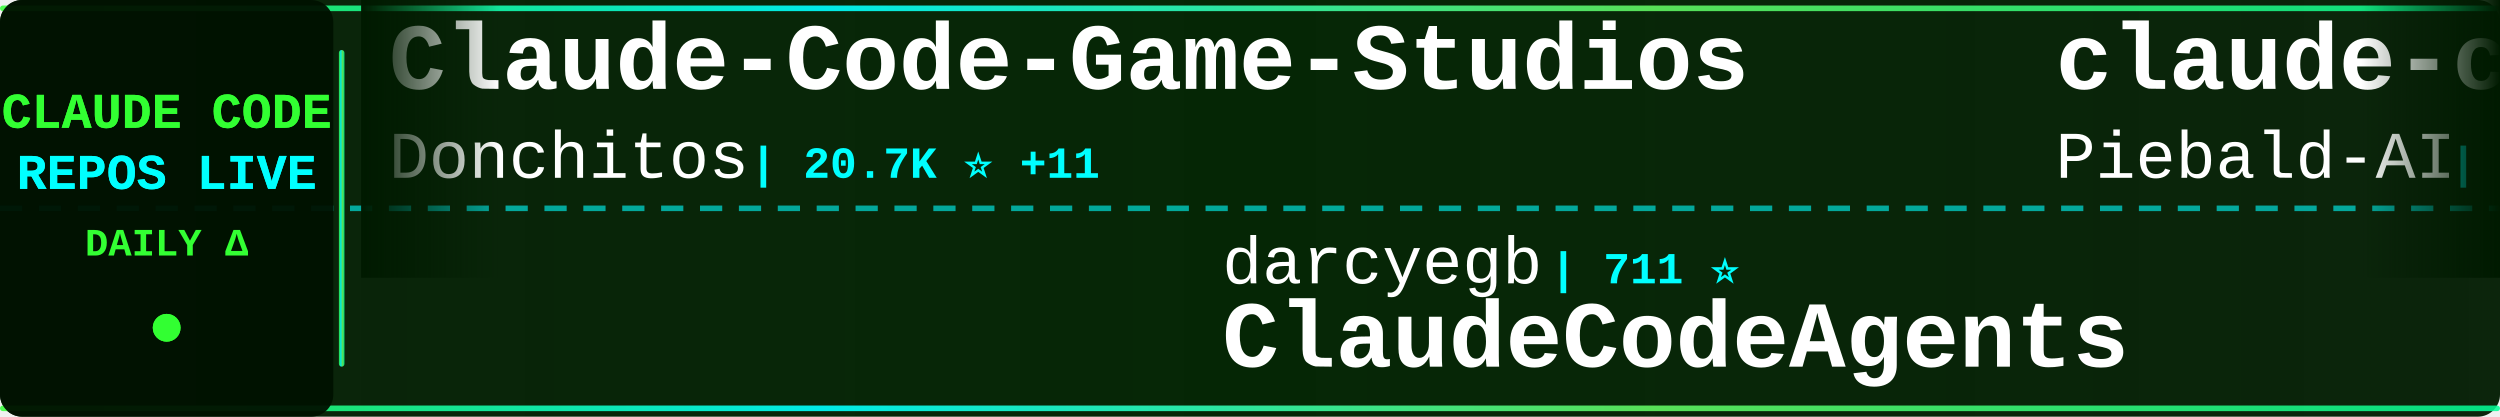
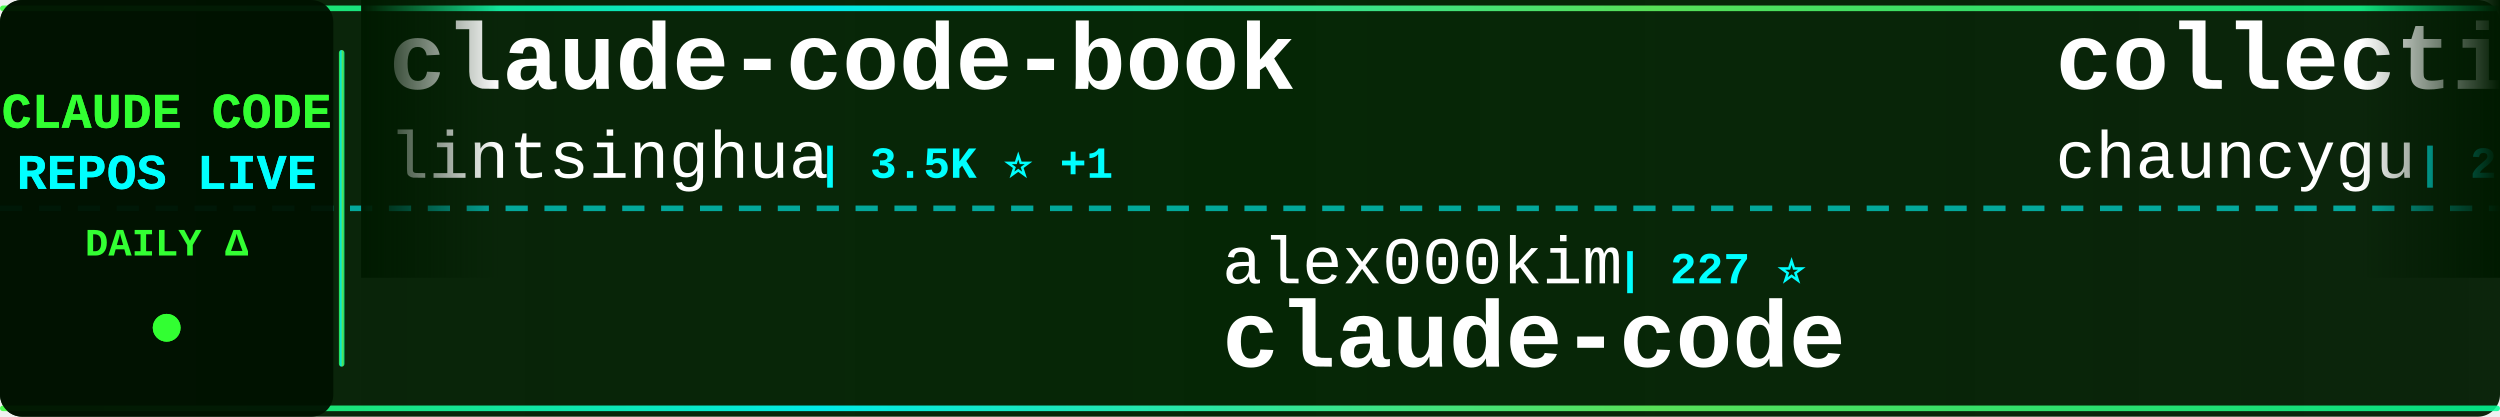
<svg xmlns="http://www.w3.org/2000/svg" width="900" height="150">
  <defs>
    <linearGradient id="tickerBg" x1="0%" y1="0%" x2="100%" y2="0%">
      <stop offset="0%" style="stop-color:#001a00;stop-opacity:0.95" />
      <stop offset="50%" style="stop-color:#002200;stop-opacity:0.98" />
      <stop offset="100%" style="stop-color:#001a00;stop-opacity:0.95" />
    </linearGradient>
    <linearGradient id="borderGrad" x1="0%" y1="0%" x2="100%" y2="0%">
      <stop offset="0%" style="stop-color:#33ff33;stop-opacity:0.85">
        <animate attributeName="stop-opacity" values="0.85;1;0.85" dur="2s" repeatCount="indefinite" />
      </stop>
      <stop offset="33%" style="stop-color:#00ffff;stop-opacity:0.9">
        <animate attributeName="stop-opacity" values="0.9;1;0.9" dur="2.2s" repeatCount="indefinite" />
      </stop>
      <stop offset="66%" style="stop-color:#66ff66;stop-opacity:0.85">
        <animate attributeName="stop-opacity" values="0.85;1;0.85" dur="1.8s" repeatCount="indefinite" />
      </stop>
      <stop offset="100%" style="stop-color:#00ff99;stop-opacity:0.85">
        <animate attributeName="stop-opacity" values="0.85;1;0.85" dur="2s" repeatCount="indefinite" />
      </stop>
    </linearGradient>
    <filter id="textGlow">
      <feGaussianBlur stdDeviation="0.1" result="coloredBlur" />
      <feMerge>
        <feMergeNode in="coloredBlur" />
        <feMergeNode in="SourceGraphic" />
      </feMerge>
    </filter>
    <filter id="metricGlow">
      <feGaussianBlur stdDeviation="0.2" result="coloredBlur" />
      <feMerge>
        <feMergeNode in="coloredBlur" />
        <feMergeNode in="SourceGraphic" />
      </feMerge>
    </filter>
    <linearGradient id="leftFade" x1="0%" y1="0%" x2="100%" y2="0%">
      <stop offset="0%" style="stop-color:#001a00;stop-opacity:1" />
      <stop offset="100%" style="stop-color:#001a00;stop-opacity:0" />
    </linearGradient>
    <linearGradient id="rightFade" x1="0%" y1="0%" x2="100%" y2="0%">
      <stop offset="0%" style="stop-color:#001a00;stop-opacity:0" />
      <stop offset="100%" style="stop-color:#001a00;stop-opacity:1" />
    </linearGradient>
  </defs>
  <rect width="900" height="150" fill="url(#tickerBg)" rx="8" />
  <rect x="0" y="2" width="900" height="2" fill="url(#borderGrad)" rx="1" />
  <rect x="0" y="146" width="900" height="2" fill="url(#borderGrad)" rx="1" />
  <line x1="0" y1="75" x2="900" y2="75" stroke="#00ffff" stroke-width="2" stroke-dasharray="8 6" opacity="0.6" />
  <rect x="0" y="0" width="120" height="150" fill="#001100" opacity="0.95" rx="8" />
  <text x="60" y="46" font-family="'Courier New', monospace" font-size="18" font-weight="bold" fill="#33ff33" text-anchor="middle" filter="url(#textGlow)">
    CLAUDE CODE
  </text>
  <text x="60" y="68" font-family="'Courier New', monospace" font-size="18" font-weight="bold" fill="#00ffff" text-anchor="middle" filter="url(#textGlow)">
    REPOS LIVE
  </text>
  <text x="60" y="92" font-family="'Courier New', monospace" font-size="14" font-weight="bold" fill="#33ff33" text-anchor="middle">
    DAILY Δ
  </text>
  <circle cx="60" cy="118" r="5" fill="#33ff33" filter="url(#metricGlow)">
    <animate attributeName="r" values="4;6;4" dur="1.5s" repeatCount="indefinite" />
    <animate attributeName="opacity" values="0.6;1;0.6" dur="1.5s" repeatCount="indefinite" />
  </circle>
  <rect x="122" y="18" width="2" height="114" fill="url(#borderGrad)" rx="1" />
  <clipPath id="tickerClip">
    <rect x="130" y="0" width="770" height="150" />
  </clipPath>
  <g clip-path="url(#tickerClip)">
    <g id="tickerItems">
      <animateTransform attributeName="transform" attributeType="XML" type="translate" from="0 0" to="-3000 0" dur="54s" repeatCount="indefinite" />
      <g transform="translate(0, 0)">
-         <text x="140" y="32" font-family="'Courier New', monospace" font-size="34" font-weight="bold" fill="#ffffff">Claude-Code-Game-Studios</text>
-         <text x="140" y="64" font-family="'Courier New', monospace" font-size="24" font-weight="normal" fill="#ffffff" opacity="1.0">Donchitos</text>
-         <text x="270" y="64" font-family="'Courier New', monospace" font-size="16" font-weight="bold" fill="#00ffff"> | 20.7K ⭐ +11</text>
+         <text x="140" y="32" font-family="'Courier New', monospace" font-size="34" font-weight="bold" fill="#ffffff">claude-code-book</text>
+         <text x="140" y="64" font-family="'Courier New', monospace" font-size="24" font-weight="normal" fill="#ffffff" opacity="1.0">lintsinghua</text>
+         <text x="294" y="64" font-family="'Courier New', monospace" font-size="16" font-weight="bold" fill="#00ffff"> | 3.5K ⭐ +1</text>
      </g>
      <g transform="translate(300, 0)">
-         <text x="140" y="102" font-family="'Courier New', monospace" font-size="24" font-weight="normal" fill="#ffffff" opacity="1.0">darcyegb</text>
-         <text x="258" y="102" font-family="'Courier New', monospace" font-size="16" font-weight="bold" fill="#00ffff"> | 711 ⭐</text>
-         <text x="140" y="132" font-family="'Courier New', monospace" font-size="34" font-weight="bold" fill="#ffffff">ClaudeCodeAgents</text>
+         <text x="140" y="102" font-family="'Courier New', monospace" font-size="24" font-weight="normal" fill="#ffffff" opacity="1.0">alex000kim</text>
+         <text x="282" y="102" font-family="'Courier New', monospace" font-size="16" font-weight="bold" fill="#00ffff"> | 227 ⭐</text>
+         <text x="140" y="132" font-family="'Courier New', monospace" font-size="34" font-weight="bold" fill="#ffffff">claude-code</text>
      </g>
      <g transform="translate(600, 0)">
-         <text x="140" y="32" font-family="'Courier New', monospace" font-size="34" font-weight="bold" fill="#ffffff">claude-code-system-promp...</text>
-         <text x="140" y="64" font-family="'Courier New', monospace" font-size="24" font-weight="normal" fill="#ffffff" opacity="1.0">Piebald-AI</text>
-         <text x="282" y="64" font-family="'Courier New', monospace" font-size="16" font-weight="bold" fill="#00ffff"> | 10.7K ⭐ +5</text>
+         <text x="140" y="32" font-family="'Courier New', monospace" font-size="34" font-weight="bold" fill="#ffffff">collection-claude-code-s...</text>
+         <text x="140" y="64" font-family="'Courier New', monospace" font-size="24" font-weight="normal" fill="#ffffff" opacity="1.0">chauncygu</text>
+         <text x="270" y="64" font-family="'Courier New', monospace" font-size="16" font-weight="bold" fill="#00ffff"> | 2.5K ⭐ +1</text>
      </g>
      <g transform="translate(900, 0)">
-         <text x="140" y="102" font-family="'Courier New', monospace" font-size="24" font-weight="normal" fill="#ffffff" opacity="1.0">ykdojo</text>
-         <text x="234" y="102" font-family="'Courier New', monospace" font-size="16" font-weight="bold" fill="#00ffff"> | 8.6K ⭐ +4</text>
-         <text x="140" y="132" font-family="'Courier New', monospace" font-size="34" font-weight="bold" fill="#ffffff">claude-code-tips</text>
+         <text x="140" y="102" font-family="'Courier New', monospace" font-size="24" font-weight="normal" fill="#ffffff" opacity="1.0">multica-ai</text>
+         <text x="282" y="102" font-family="'Courier New', monospace" font-size="16" font-weight="bold" fill="#00ffff"> | 165.9K ⭐ +120</text>
+         <text x="140" y="132" font-family="'Courier New', monospace" font-size="34" font-weight="bold" fill="#ffffff">andrej-karpathy-skills</text>
      </g>
      <g transform="translate(1200, 0)">
-         <text x="140" y="32" font-family="'Courier New', monospace" font-size="34" font-weight="bold" fill="#ffffff">claude-code-reverse</text>
-         <text x="140" y="64" font-family="'Courier New', monospace" font-size="24" font-weight="normal" fill="#ffffff" opacity="1.0">Yuyz0112</text>
-         <text x="258" y="64" font-family="'Courier New', monospace" font-size="16" font-weight="bold" fill="#00ffff"> | 2.4K ⭐</text>
+         <text x="140" y="32" font-family="'Courier New', monospace" font-size="34" font-weight="bold" fill="#ffffff">claude-code</text>
+         <text x="140" y="64" font-family="'Courier New', monospace" font-size="24" font-weight="normal" fill="#ffffff" opacity="1.0">claude-code-best</text>
+         <text x="354" y="64" font-family="'Courier New', monospace" font-size="16" font-weight="bold" fill="#00ffff"> | 19.4K ⭐ +3</text>
      </g>
      <g transform="translate(1500, 0)">
-         <text x="140" y="102" font-family="'Courier New', monospace" font-size="24" font-weight="normal" fill="#ffffff" opacity="1.0">Chachamaru127</text>
-         <text x="318" y="102" font-family="'Courier New', monospace" font-size="16" font-weight="bold" fill="#00ffff"> | 2.5K ⭐ +12</text>
-         <text x="140" y="132" font-family="'Courier New', monospace" font-size="34" font-weight="bold" fill="#ffffff">claude-code-harness</text>
+         <text x="140" y="102" font-family="'Courier New', monospace" font-size="24" font-weight="normal" fill="#ffffff" opacity="1.0">anthropics</text>
+         <text x="282" y="102" font-family="'Courier New', monospace" font-size="16" font-weight="bold" fill="#00ffff"> | 4.9K ⭐ +1</text>
+         <text x="140" y="132" font-family="'Courier New', monospace" font-size="34" font-weight="bold" fill="#ffffff">claude-code-security-rev...</text>
      </g>
      <g transform="translate(1800, 0)">
-         <text x="140" y="32" font-family="'Courier New', monospace" font-size="34" font-weight="bold" fill="#ffffff">claude-code</text>
-         <text x="140" y="64" font-family="'Courier New', monospace" font-size="24" font-weight="normal" fill="#ffffff" opacity="1.0">yasasbanukaofficial</text>
-         <text x="390" y="64" font-family="'Courier New', monospace" font-size="16" font-weight="bold" fill="#00ffff"> | 3.4K ⭐ +2</text>
+         <text x="140" y="32" font-family="'Courier New', monospace" font-size="34" font-weight="bold" fill="#ffffff">claude-code-from-source</text>
+         <text x="140" y="64" font-family="'Courier New', monospace" font-size="24" font-weight="normal" fill="#ffffff" opacity="1.0">alejandrobalderas</text>
+         <text x="366" y="64" font-family="'Courier New', monospace" font-size="16" font-weight="bold" fill="#00ffff"> | 2.2K ⭐ +2</text>
      </g>
      <g transform="translate(2100, 0)">
-         <text x="140" y="102" font-family="'Courier New', monospace" font-size="24" font-weight="normal" fill="#ffffff" opacity="1.0">oboard</text>
-         <text x="234" y="102" font-family="'Courier New', monospace" font-size="16" font-weight="bold" fill="#00ffff"> | 3.2K ⭐ +2</text>
-         <text x="140" y="132" font-family="'Courier New', monospace" font-size="34" font-weight="bold" fill="#ffffff">claude-code-rev</text>
+         <text x="140" y="102" font-family="'Courier New', monospace" font-size="24" font-weight="normal" fill="#ffffff" opacity="1.0">ChrisWiles</text>
+         <text x="282" y="102" font-family="'Courier New', monospace" font-size="16" font-weight="bold" fill="#00ffff"> | 5.9K ⭐ +1</text>
+         <text x="140" y="132" font-family="'Courier New', monospace" font-size="34" font-weight="bold" fill="#ffffff">claude-code-showcase</text>
      </g>
      <g transform="translate(2400, 0)">
-         <text x="140" y="32" font-family="'Courier New', monospace" font-size="34" font-weight="bold" fill="#ffffff">claude_codex_bridge</text>
-         <text x="140" y="64" font-family="'Courier New', monospace" font-size="24" font-weight="normal" fill="#ffffff" opacity="1.0">SeemSeam</text>
-         <text x="258" y="64" font-family="'Courier New', monospace" font-size="16" font-weight="bold" fill="#00ffff"> | 2.9K ⭐ +1</text>
+         <text x="140" y="32" font-family="'Courier New', monospace" font-size="34" font-weight="bold" fill="#ffffff">my-claude-code-setup</text>
+         <text x="140" y="64" font-family="'Courier New', monospace" font-size="24" font-weight="normal" fill="#ffffff" opacity="1.0">centminmod</text>
+         <text x="282" y="64" font-family="'Courier New', monospace" font-size="16" font-weight="bold" fill="#00ffff"> | 2.4K ⭐</text>
      </g>
      <g transform="translate(2700, 0)">
-         <text x="140" y="102" font-family="'Courier New', monospace" font-size="24" font-weight="normal" fill="#ffffff" opacity="1.0">multica-ai</text>
-         <text x="282" y="102" font-family="'Courier New', monospace" font-size="16" font-weight="bold" fill="#00ffff"> | 165.8K ⭐ +237</text>
-         <text x="140" y="132" font-family="'Courier New', monospace" font-size="34" font-weight="bold" fill="#ffffff">andrej-karpathy-skills</text>
+         <text x="140" y="102" font-family="'Courier New', monospace" font-size="24" font-weight="normal" fill="#ffffff" opacity="1.0">OneRedOak</text>
+         <text x="270" y="102" font-family="'Courier New', monospace" font-size="16" font-weight="bold" fill="#00ffff"> | 3.8K ⭐</text>
+         <text x="140" y="132" font-family="'Courier New', monospace" font-size="34" font-weight="bold" fill="#ffffff">claude-code-workflows</text>
      </g>
      <g transform="translate(3000, 0)">
-         <text x="140" y="32" font-family="'Courier New', monospace" font-size="34" font-weight="bold" fill="#ffffff">Claude-Code-Game-Studios</text>
-         <text x="140" y="64" font-family="'Courier New', monospace" font-size="24" font-weight="normal" fill="#ffffff" opacity="1.0">Donchitos</text>
-         <text x="270" y="64" font-family="'Courier New', monospace" font-size="16" font-weight="bold" fill="#00ffff"> | 20.7K ⭐ +11</text>
+         <text x="140" y="32" font-family="'Courier New', monospace" font-size="34" font-weight="bold" fill="#ffffff">claude-code-book</text>
+         <text x="140" y="64" font-family="'Courier New', monospace" font-size="24" font-weight="normal" fill="#ffffff" opacity="1.0">lintsinghua</text>
+         <text x="294" y="64" font-family="'Courier New', monospace" font-size="16" font-weight="bold" fill="#00ffff"> | 3.5K ⭐ +1</text>
      </g>
      <g transform="translate(3300, 0)">
-         <text x="140" y="102" font-family="'Courier New', monospace" font-size="24" font-weight="normal" fill="#ffffff" opacity="1.0">darcyegb</text>
-         <text x="258" y="102" font-family="'Courier New', monospace" font-size="16" font-weight="bold" fill="#00ffff"> | 711 ⭐</text>
-         <text x="140" y="132" font-family="'Courier New', monospace" font-size="34" font-weight="bold" fill="#ffffff">ClaudeCodeAgents</text>
+         <text x="140" y="102" font-family="'Courier New', monospace" font-size="24" font-weight="normal" fill="#ffffff" opacity="1.0">alex000kim</text>
+         <text x="282" y="102" font-family="'Courier New', monospace" font-size="16" font-weight="bold" fill="#00ffff"> | 227 ⭐</text>
+         <text x="140" y="132" font-family="'Courier New', monospace" font-size="34" font-weight="bold" fill="#ffffff">claude-code</text>
      </g>
      <g transform="translate(3600, 0)">
-         <text x="140" y="32" font-family="'Courier New', monospace" font-size="34" font-weight="bold" fill="#ffffff">claude-code-system-promp...</text>
-         <text x="140" y="64" font-family="'Courier New', monospace" font-size="24" font-weight="normal" fill="#ffffff" opacity="1.0">Piebald-AI</text>
-         <text x="282" y="64" font-family="'Courier New', monospace" font-size="16" font-weight="bold" fill="#00ffff"> | 10.7K ⭐ +5</text>
+         <text x="140" y="32" font-family="'Courier New', monospace" font-size="34" font-weight="bold" fill="#ffffff">collection-claude-code-s...</text>
+         <text x="140" y="64" font-family="'Courier New', monospace" font-size="24" font-weight="normal" fill="#ffffff" opacity="1.0">chauncygu</text>
+         <text x="270" y="64" font-family="'Courier New', monospace" font-size="16" font-weight="bold" fill="#00ffff"> | 2.5K ⭐ +1</text>
      </g>
      <g transform="translate(3900, 0)">
-         <text x="140" y="102" font-family="'Courier New', monospace" font-size="24" font-weight="normal" fill="#ffffff" opacity="1.0">ykdojo</text>
-         <text x="234" y="102" font-family="'Courier New', monospace" font-size="16" font-weight="bold" fill="#00ffff"> | 8.6K ⭐ +4</text>
-         <text x="140" y="132" font-family="'Courier New', monospace" font-size="34" font-weight="bold" fill="#ffffff">claude-code-tips</text>
+         <text x="140" y="102" font-family="'Courier New', monospace" font-size="24" font-weight="normal" fill="#ffffff" opacity="1.0">multica-ai</text>
+         <text x="282" y="102" font-family="'Courier New', monospace" font-size="16" font-weight="bold" fill="#00ffff"> | 165.9K ⭐ +120</text>
+         <text x="140" y="132" font-family="'Courier New', monospace" font-size="34" font-weight="bold" fill="#ffffff">andrej-karpathy-skills</text>
      </g>
    </g>
  </g>
  <rect x="130" y="0" width="50" height="100" fill="url(#leftFade)" />
  <rect x="850" y="0" width="50" height="100" fill="url(#rightFade)" />
</svg>
